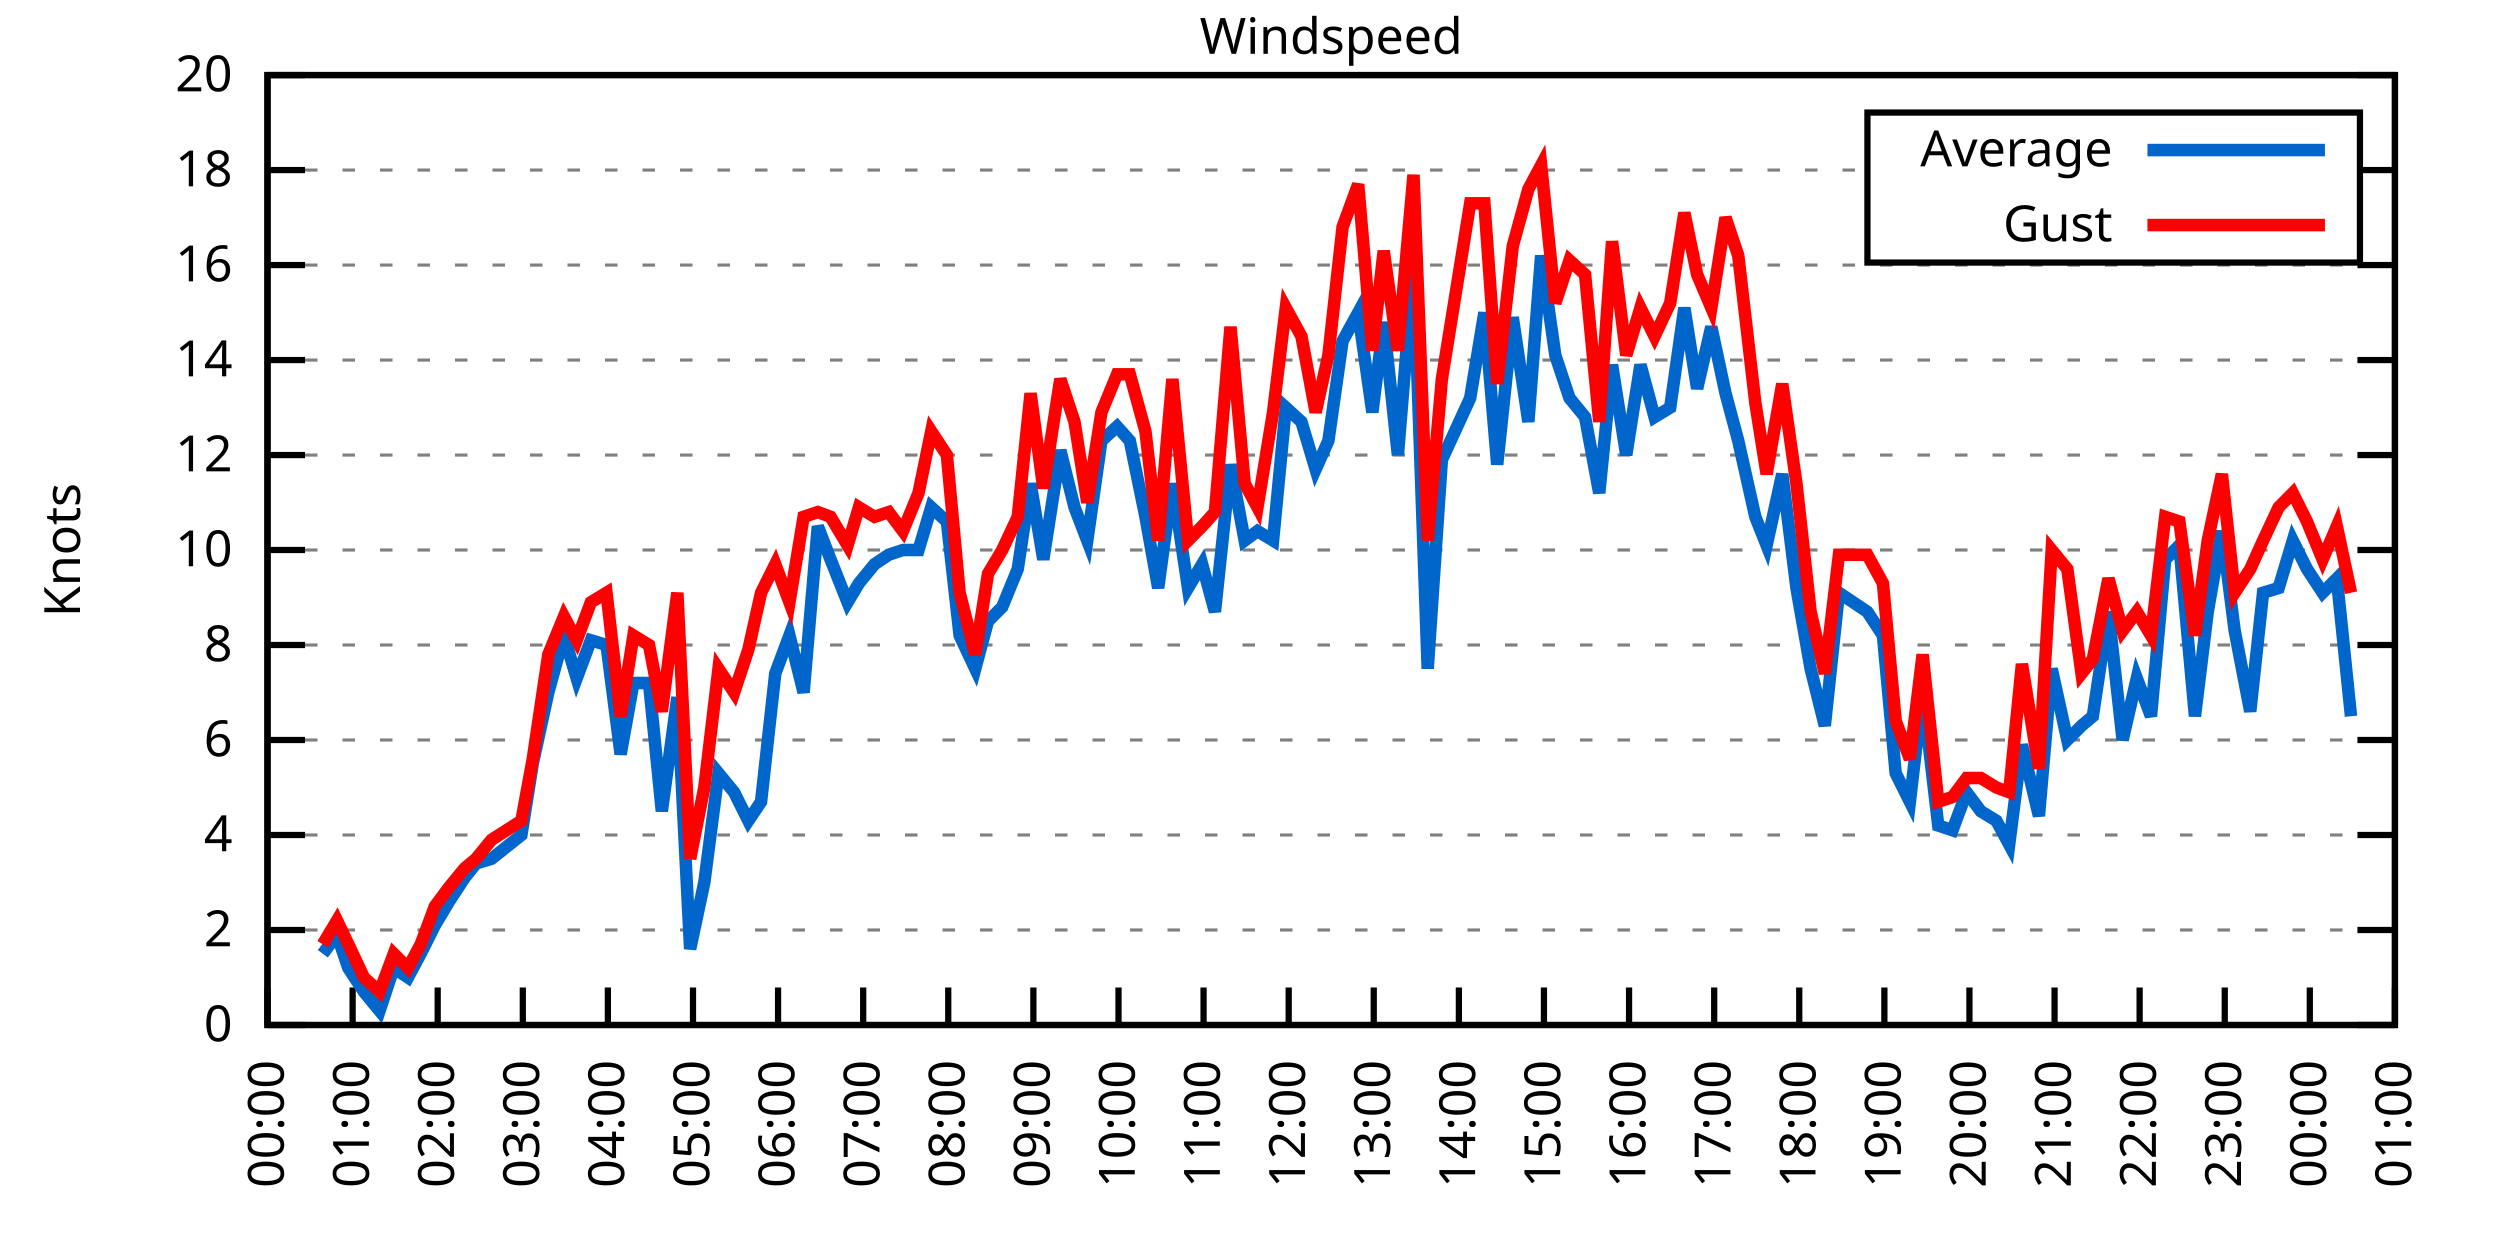
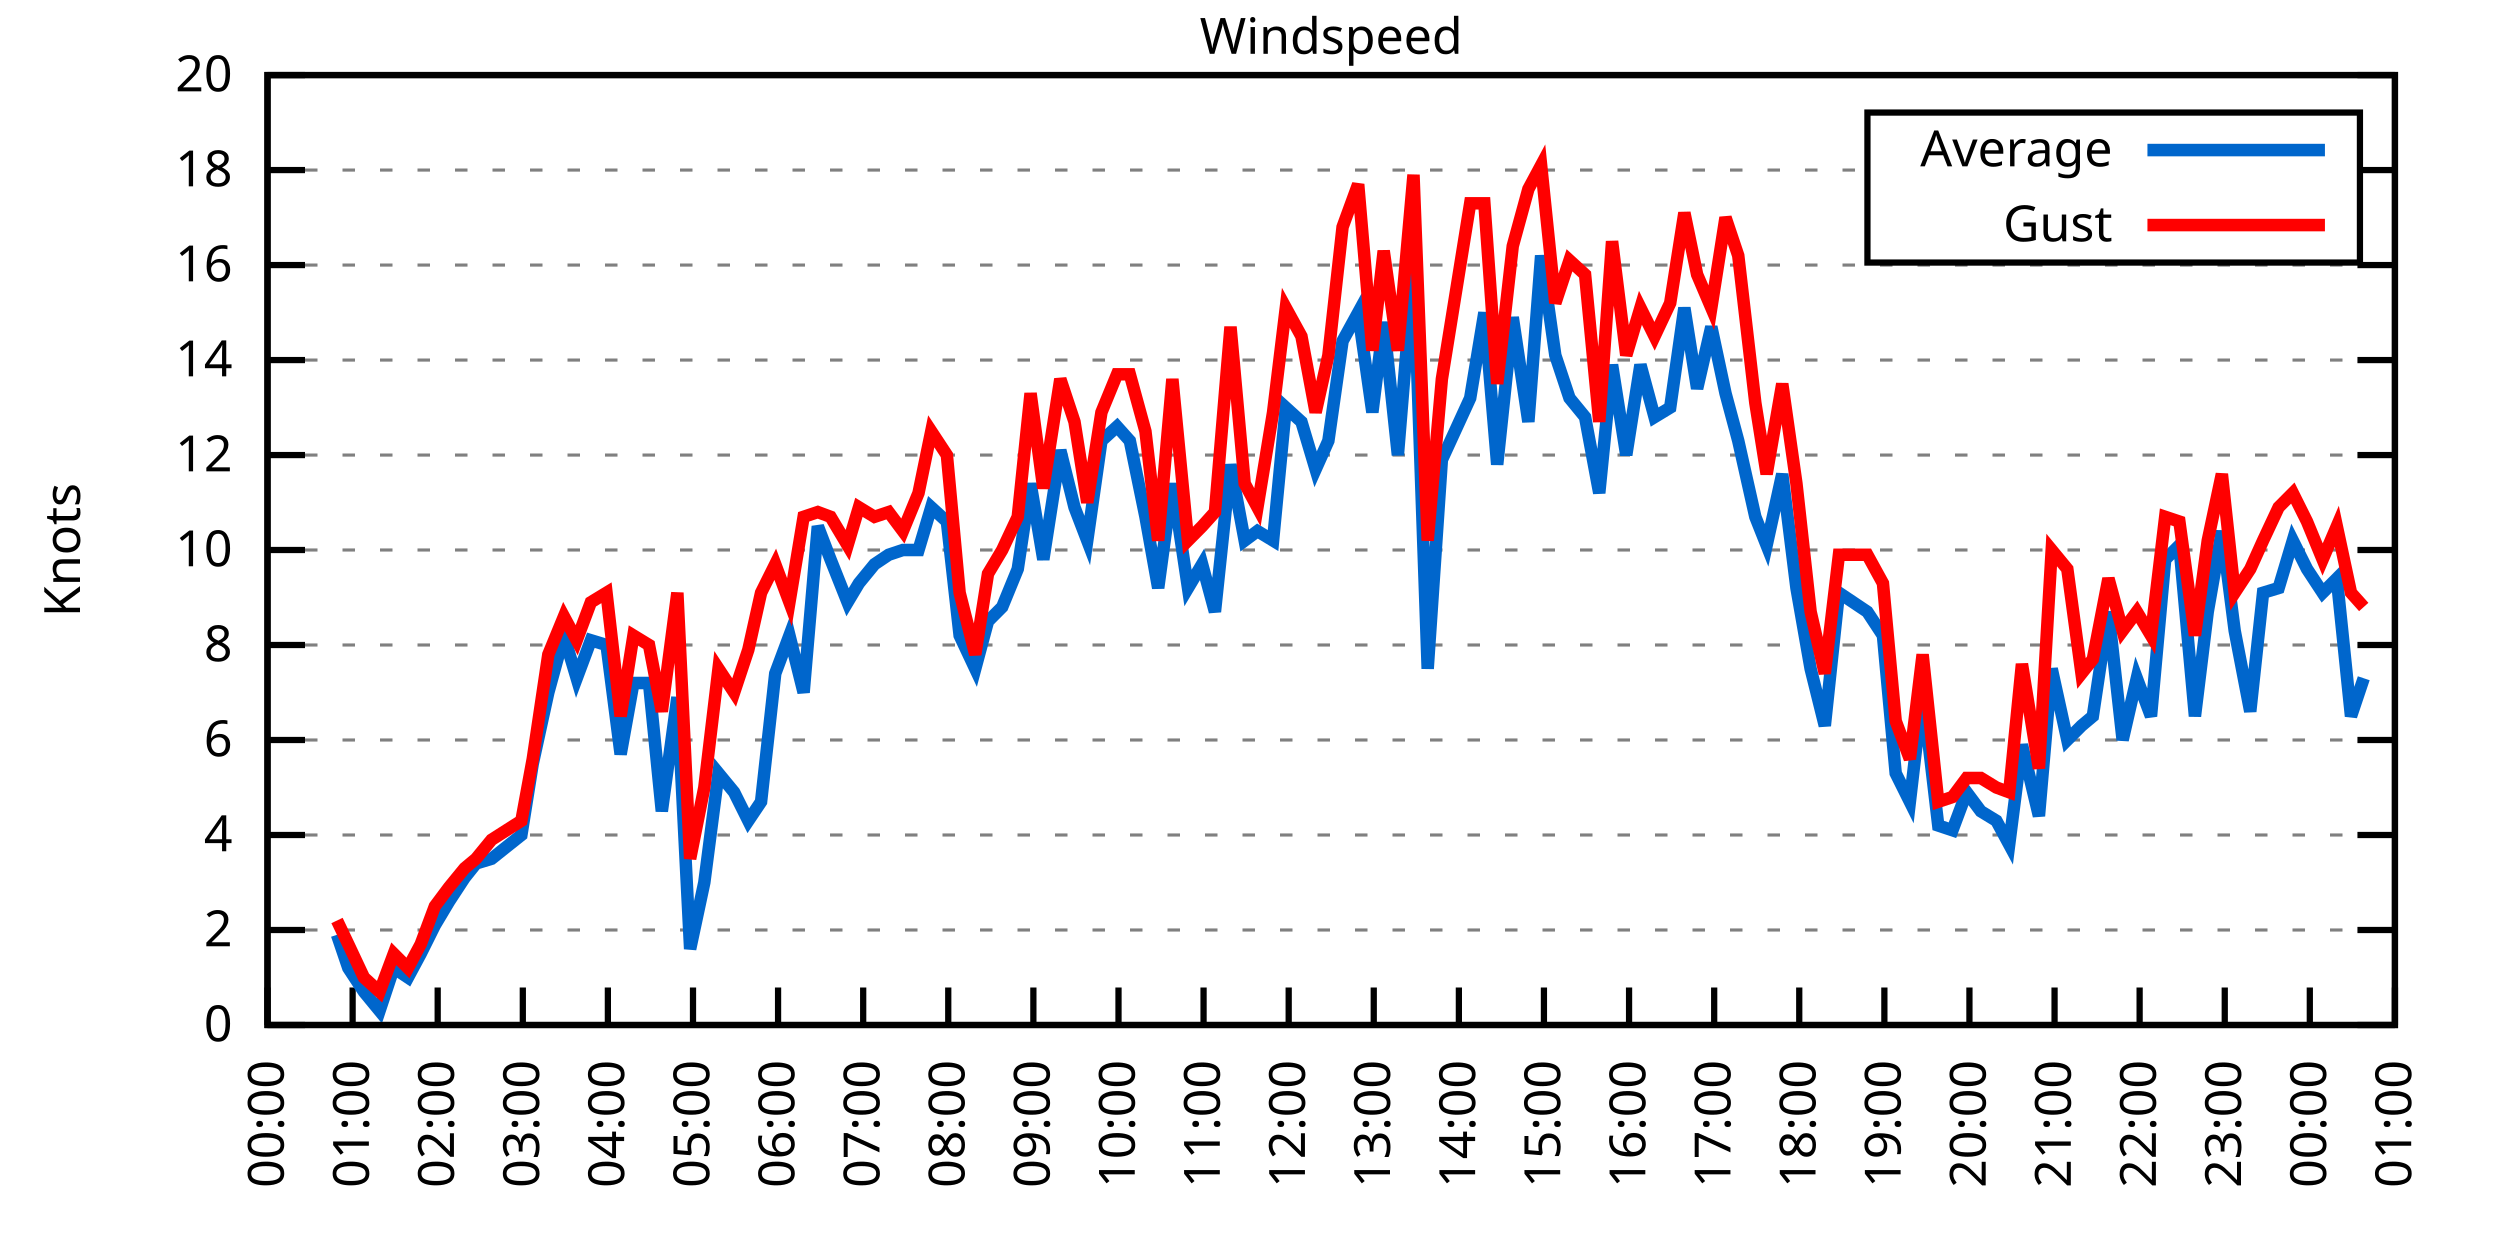
<svg xmlns="http://www.w3.org/2000/svg" xmlns:xlink="http://www.w3.org/1999/xlink" width="400" height="200" viewBox="0 0 400 200">
  <g id="gnuplot_canvas">
    <rect x="0" y="0" width="400" height="200" fill="none" />
    <defs>
      <circle id="gpDot" r="0.5" stroke-width="0.5" stroke="currentColor" />
      <path id="gpPt0" stroke-width="0.333" stroke="currentColor" d="M-1,0 h2 M0,-1 v2" />
      <path id="gpPt1" stroke-width="0.333" stroke="currentColor" d="M-1,-1 L1,1 M1,-1 L-1,1" />
      <path id="gpPt2" stroke-width="0.333" stroke="currentColor" d="M-1,0 L1,0 M0,-1 L0,1 M-1,-1 L1,1 M-1,1 L1,-1" />
      <rect id="gpPt3" stroke-width="0.333" stroke="currentColor" x="-1" y="-1" width="2" height="2" />
      <rect id="gpPt4" stroke-width="0.333" stroke="currentColor" fill="currentColor" x="-1" y="-1" width="2" height="2" />
      <circle id="gpPt5" stroke-width="0.333" stroke="currentColor" cx="0" cy="0" r="1" />
      <use xlink:href="#gpPt5" id="gpPt6" fill="currentColor" stroke="none" />
      <path id="gpPt7" stroke-width="0.333" stroke="currentColor" d="M0,-1.33 L-1.33,0.67 L1.33,0.67 z" />
      <use xlink:href="#gpPt7" id="gpPt8" fill="currentColor" stroke="none" />
      <use xlink:href="#gpPt7" id="gpPt9" stroke="currentColor" transform="rotate(180)" />
      <use xlink:href="#gpPt9" id="gpPt10" fill="currentColor" stroke="none" />
      <use xlink:href="#gpPt3" id="gpPt11" stroke="currentColor" transform="rotate(45)" />
      <use xlink:href="#gpPt11" id="gpPt12" fill="currentColor" stroke="none" />
      <path id="gpPt13" stroke-width="0.333" stroke="currentColor" d="M0,1.330 L1.265,0.411 L0.782,-1.067 L-0.782,-1.076 L-1.265,0.411 z" />
      <use xlink:href="#gpPt13" id="gpPt14" fill="currentColor" stroke="none" />
      <filter id="textbox" filterUnits="objectBoundingBox" x="0" y="0" height="1" width="1">
        <feFlood flood-color="white" flood-opacity="1" result="bgnd" />
        <feComposite in="SourceGraphic" in2="bgnd" operator="atop" />
      </filter>
      <filter id="greybox" filterUnits="objectBoundingBox" x="0" y="0" height="1" width="1">
        <feFlood flood-color="lightgrey" flood-opacity="1" result="grey" />
        <feComposite in="SourceGraphic" in2="grey" operator="atop" />
      </filter>
    </defs>
    <g fill="none" color="white" stroke="currentColor" stroke-width="1.00" stroke-linecap="butt" stroke-linejoin="miter">
</g>
    <g fill="none" color="black" stroke="currentColor" stroke-width="1.00" stroke-linecap="butt" stroke-linejoin="miter">
      <g stroke="none" shape-rendering="crispEdges">
        <polygon fill="rgb(255, 255, 255)" points="42.80,164.00 383.18,164.00 383.18,12.02 42.80,12.02 " />
      </g>
    </g>
    <g fill="none" color="black" stroke="currentColor" stroke-width="1.00" stroke-linecap="butt" stroke-linejoin="miter">
</g>
    <g fill="none" color="black" stroke="black" stroke-width="0.50" stroke-linecap="butt" stroke-linejoin="miter">
</g>
    <g fill="none" color="gray" stroke="currentColor" stroke-width="0.50" stroke-linecap="butt" stroke-linejoin="miter">
      <path stroke="gray" stroke-dasharray="2,4" class="gridline" d="M42.80,164.00 L383.19,164.00  " />
    </g>
    <g fill="none" color="gray" stroke="gray" stroke-width="1.00" stroke-linecap="butt" stroke-linejoin="miter">
</g>
    <g fill="none" color="black" stroke="currentColor" stroke-width="1.00" stroke-linecap="butt" stroke-linejoin="miter">
      <path stroke="black" d="M42.80,164.00 L48.80,164.00 M383.19,164.00 L377.19,164.00  " />
      <g transform="translate(37.20,166.60)" stroke="none" fill="black" font-family="Sans" font-size="8.00" text-anchor="end">
        <text>
          <tspan font-family="Sans"> 0</tspan>
        </text>
      </g>
    </g>
    <g fill="none" color="black" stroke="currentColor" stroke-width="1.00" stroke-linecap="butt" stroke-linejoin="miter">
</g>
    <g fill="none" color="black" stroke="black" stroke-width="0.50" stroke-linecap="butt" stroke-linejoin="miter">
</g>
    <g fill="none" color="gray" stroke="currentColor" stroke-width="0.50" stroke-linecap="butt" stroke-linejoin="miter">
      <path stroke="gray" stroke-dasharray="2,4" class="gridline" d="M42.80,148.80 L383.19,148.80  " />
    </g>
    <g fill="none" color="gray" stroke="gray" stroke-width="1.00" stroke-linecap="butt" stroke-linejoin="miter">
</g>
    <g fill="none" color="black" stroke="currentColor" stroke-width="1.00" stroke-linecap="butt" stroke-linejoin="miter">
      <path stroke="black" d="M42.80,148.80 L48.80,148.80 M383.19,148.80 L377.19,148.80  " />
      <g transform="translate(37.20,151.40)" stroke="none" fill="black" font-family="Sans" font-size="8.00" text-anchor="end">
        <text>
          <tspan font-family="Sans"> 2</tspan>
        </text>
      </g>
    </g>
    <g fill="none" color="black" stroke="currentColor" stroke-width="1.00" stroke-linecap="butt" stroke-linejoin="miter">
</g>
    <g fill="none" color="black" stroke="black" stroke-width="0.50" stroke-linecap="butt" stroke-linejoin="miter">
</g>
    <g fill="none" color="gray" stroke="currentColor" stroke-width="0.50" stroke-linecap="butt" stroke-linejoin="miter">
      <path stroke="gray" stroke-dasharray="2,4" class="gridline" d="M42.80,133.60 L383.19,133.60  " />
    </g>
    <g fill="none" color="gray" stroke="gray" stroke-width="1.00" stroke-linecap="butt" stroke-linejoin="miter">
</g>
    <g fill="none" color="black" stroke="currentColor" stroke-width="1.00" stroke-linecap="butt" stroke-linejoin="miter">
      <path stroke="black" d="M42.80,133.60 L48.80,133.60 M383.19,133.60 L377.19,133.60  " />
      <g transform="translate(37.20,136.20)" stroke="none" fill="black" font-family="Sans" font-size="8.00" text-anchor="end">
        <text>
          <tspan font-family="Sans"> 4</tspan>
        </text>
      </g>
    </g>
    <g fill="none" color="black" stroke="currentColor" stroke-width="1.00" stroke-linecap="butt" stroke-linejoin="miter">
</g>
    <g fill="none" color="black" stroke="black" stroke-width="0.50" stroke-linecap="butt" stroke-linejoin="miter">
</g>
    <g fill="none" color="gray" stroke="currentColor" stroke-width="0.50" stroke-linecap="butt" stroke-linejoin="miter">
      <path stroke="gray" stroke-dasharray="2,4" class="gridline" d="M42.80,118.40 L383.19,118.40  " />
    </g>
    <g fill="none" color="gray" stroke="gray" stroke-width="1.00" stroke-linecap="butt" stroke-linejoin="miter">
</g>
    <g fill="none" color="black" stroke="currentColor" stroke-width="1.00" stroke-linecap="butt" stroke-linejoin="miter">
      <path stroke="black" d="M42.80,118.40 L48.80,118.40 M383.19,118.40 L377.19,118.40  " />
      <g transform="translate(37.20,121.00)" stroke="none" fill="black" font-family="Sans" font-size="8.00" text-anchor="end">
        <text>
          <tspan font-family="Sans"> 6</tspan>
        </text>
      </g>
    </g>
    <g fill="none" color="black" stroke="currentColor" stroke-width="1.00" stroke-linecap="butt" stroke-linejoin="miter">
</g>
    <g fill="none" color="black" stroke="black" stroke-width="0.50" stroke-linecap="butt" stroke-linejoin="miter">
</g>
    <g fill="none" color="gray" stroke="currentColor" stroke-width="0.50" stroke-linecap="butt" stroke-linejoin="miter">
      <path stroke="gray" stroke-dasharray="2,4" class="gridline" d="M42.80,103.20 L383.19,103.20  " />
    </g>
    <g fill="none" color="gray" stroke="gray" stroke-width="1.00" stroke-linecap="butt" stroke-linejoin="miter">
</g>
    <g fill="none" color="black" stroke="currentColor" stroke-width="1.00" stroke-linecap="butt" stroke-linejoin="miter">
      <path stroke="black" d="M42.80,103.20 L48.80,103.20 M383.19,103.20 L377.19,103.20  " />
      <g transform="translate(37.20,105.80)" stroke="none" fill="black" font-family="Sans" font-size="8.00" text-anchor="end">
        <text>
          <tspan font-family="Sans"> 8</tspan>
        </text>
      </g>
    </g>
    <g fill="none" color="black" stroke="currentColor" stroke-width="1.00" stroke-linecap="butt" stroke-linejoin="miter">
</g>
    <g fill="none" color="black" stroke="black" stroke-width="0.50" stroke-linecap="butt" stroke-linejoin="miter">
</g>
    <g fill="none" color="gray" stroke="currentColor" stroke-width="0.50" stroke-linecap="butt" stroke-linejoin="miter">
      <path stroke="gray" stroke-dasharray="2,4" class="gridline" d="M42.80,88.00 L383.19,88.00  " />
    </g>
    <g fill="none" color="gray" stroke="gray" stroke-width="1.00" stroke-linecap="butt" stroke-linejoin="miter">
</g>
    <g fill="none" color="black" stroke="currentColor" stroke-width="1.00" stroke-linecap="butt" stroke-linejoin="miter">
      <path stroke="black" d="M42.80,88.00 L48.80,88.00 M383.19,88.00 L377.19,88.00  " />
      <g transform="translate(37.20,90.60)" stroke="none" fill="black" font-family="Sans" font-size="8.00" text-anchor="end">
        <text>
          <tspan font-family="Sans"> 10</tspan>
        </text>
      </g>
    </g>
    <g fill="none" color="black" stroke="currentColor" stroke-width="1.00" stroke-linecap="butt" stroke-linejoin="miter">
</g>
    <g fill="none" color="black" stroke="black" stroke-width="0.50" stroke-linecap="butt" stroke-linejoin="miter">
</g>
    <g fill="none" color="gray" stroke="currentColor" stroke-width="0.50" stroke-linecap="butt" stroke-linejoin="miter">
      <path stroke="gray" stroke-dasharray="2,4" class="gridline" d="M42.80,72.81 L383.19,72.81  " />
    </g>
    <g fill="none" color="gray" stroke="gray" stroke-width="1.00" stroke-linecap="butt" stroke-linejoin="miter">
</g>
    <g fill="none" color="black" stroke="currentColor" stroke-width="1.00" stroke-linecap="butt" stroke-linejoin="miter">
      <path stroke="black" d="M42.80,72.81 L48.80,72.81 M383.19,72.81 L377.19,72.81  " />
      <g transform="translate(37.20,75.41)" stroke="none" fill="black" font-family="Sans" font-size="8.00" text-anchor="end">
        <text>
          <tspan font-family="Sans"> 12</tspan>
        </text>
      </g>
    </g>
    <g fill="none" color="black" stroke="currentColor" stroke-width="1.00" stroke-linecap="butt" stroke-linejoin="miter">
</g>
    <g fill="none" color="black" stroke="black" stroke-width="0.50" stroke-linecap="butt" stroke-linejoin="miter">
</g>
    <g fill="none" color="gray" stroke="currentColor" stroke-width="0.50" stroke-linecap="butt" stroke-linejoin="miter">
      <path stroke="gray" stroke-dasharray="2,4" class="gridline" d="M42.80,57.61 L383.19,57.61  " />
    </g>
    <g fill="none" color="gray" stroke="gray" stroke-width="1.00" stroke-linecap="butt" stroke-linejoin="miter">
</g>
    <g fill="none" color="black" stroke="currentColor" stroke-width="1.00" stroke-linecap="butt" stroke-linejoin="miter">
      <path stroke="black" d="M42.80,57.61 L48.80,57.61 M383.19,57.61 L377.19,57.61  " />
      <g transform="translate(37.20,60.21)" stroke="none" fill="black" font-family="Sans" font-size="8.00" text-anchor="end">
        <text>
          <tspan font-family="Sans"> 14</tspan>
        </text>
      </g>
    </g>
    <g fill="none" color="black" stroke="currentColor" stroke-width="1.00" stroke-linecap="butt" stroke-linejoin="miter">
</g>
    <g fill="none" color="black" stroke="black" stroke-width="0.50" stroke-linecap="butt" stroke-linejoin="miter">
</g>
    <g fill="none" color="gray" stroke="currentColor" stroke-width="0.50" stroke-linecap="butt" stroke-linejoin="miter">
      <path stroke="gray" stroke-dasharray="2,4" class="gridline" d="M42.80,42.41 L383.19,42.41  " />
    </g>
    <g fill="none" color="gray" stroke="gray" stroke-width="1.00" stroke-linecap="butt" stroke-linejoin="miter">
</g>
    <g fill="none" color="black" stroke="currentColor" stroke-width="1.00" stroke-linecap="butt" stroke-linejoin="miter">
      <path stroke="black" d="M42.80,42.41 L48.80,42.41 M383.19,42.41 L377.19,42.41  " />
      <g transform="translate(37.20,45.01)" stroke="none" fill="black" font-family="Sans" font-size="8.00" text-anchor="end">
        <text>
          <tspan font-family="Sans"> 16</tspan>
        </text>
      </g>
    </g>
    <g fill="none" color="black" stroke="currentColor" stroke-width="1.00" stroke-linecap="butt" stroke-linejoin="miter">
</g>
    <g fill="none" color="black" stroke="black" stroke-width="0.50" stroke-linecap="butt" stroke-linejoin="miter">
</g>
    <g fill="none" color="gray" stroke="currentColor" stroke-width="0.50" stroke-linecap="butt" stroke-linejoin="miter">
      <path stroke="gray" stroke-dasharray="2,4" class="gridline" d="M42.80,27.21 L298.79,27.21 M377.59,27.21 L383.19,27.21  " />
    </g>
    <g fill="none" color="gray" stroke="gray" stroke-width="1.00" stroke-linecap="butt" stroke-linejoin="miter">
</g>
    <g fill="none" color="black" stroke="currentColor" stroke-width="1.00" stroke-linecap="butt" stroke-linejoin="miter">
      <path stroke="black" d="M42.80,27.21 L48.80,27.21 M383.19,27.21 L377.19,27.21  " />
      <g transform="translate(37.20,29.81)" stroke="none" fill="black" font-family="Sans" font-size="8.00" text-anchor="end">
        <text>
          <tspan font-family="Sans"> 18</tspan>
        </text>
      </g>
    </g>
    <g fill="none" color="black" stroke="currentColor" stroke-width="1.00" stroke-linecap="butt" stroke-linejoin="miter">
</g>
    <g fill="none" color="black" stroke="black" stroke-width="0.50" stroke-linecap="butt" stroke-linejoin="miter">
</g>
    <g fill="none" color="gray" stroke="currentColor" stroke-width="0.50" stroke-linecap="butt" stroke-linejoin="miter">
      <path stroke="gray" stroke-dasharray="2,4" class="gridline" d="M42.80,12.01 L383.19,12.01  " />
    </g>
    <g fill="none" color="gray" stroke="gray" stroke-width="1.00" stroke-linecap="butt" stroke-linejoin="miter">
</g>
    <g fill="none" color="black" stroke="currentColor" stroke-width="1.00" stroke-linecap="butt" stroke-linejoin="miter">
      <path stroke="black" d="M42.80,12.01 L48.80,12.01 M383.19,12.01 L377.19,12.01  " />
      <g transform="translate(37.20,14.61)" stroke="none" fill="black" font-family="Sans" font-size="8.00" text-anchor="end">
        <text>
          <tspan font-family="Sans"> 20</tspan>
        </text>
      </g>
    </g>
    <g fill="none" color="black" stroke="currentColor" stroke-width="1.00" stroke-linecap="butt" stroke-linejoin="miter">
      <path stroke="black" d="M42.80,164.00 L42.80,158.00  " />
      <g transform="translate(45.40,169.60) rotate(270.00)" stroke="none" fill="black" font-family="Sans" font-size="8.00" text-anchor="end">
        <text>
          <tspan font-family="Sans">00:00</tspan>
        </text>
      </g>
    </g>
    <g fill="none" color="black" stroke="currentColor" stroke-width="1.00" stroke-linecap="butt" stroke-linejoin="miter">
      <path stroke="black" d="M56.42,164.00 L56.42,158.00  " />
      <g transform="translate(59.02,169.60) rotate(270.00)" stroke="none" fill="black" font-family="Sans" font-size="8.00" text-anchor="end">
        <text>
          <tspan font-family="Sans">01:00</tspan>
        </text>
      </g>
    </g>
    <g fill="none" color="black" stroke="currentColor" stroke-width="1.00" stroke-linecap="butt" stroke-linejoin="miter">
      <path stroke="black" d="M70.03,164.00 L70.03,158.00  " />
      <g transform="translate(72.63,169.60) rotate(270.00)" stroke="none" fill="black" font-family="Sans" font-size="8.00" text-anchor="end">
        <text>
          <tspan font-family="Sans">02:00</tspan>
        </text>
      </g>
    </g>
    <g fill="none" color="black" stroke="currentColor" stroke-width="1.00" stroke-linecap="butt" stroke-linejoin="miter">
      <path stroke="black" d="M83.65,164.00 L83.65,158.00  " />
      <g transform="translate(86.25,169.60) rotate(270.00)" stroke="none" fill="black" font-family="Sans" font-size="8.00" text-anchor="end">
        <text>
          <tspan font-family="Sans">03:00</tspan>
        </text>
      </g>
    </g>
    <g fill="none" color="black" stroke="currentColor" stroke-width="1.00" stroke-linecap="butt" stroke-linejoin="miter">
      <path stroke="black" d="M97.26,164.00 L97.26,158.00  " />
      <g transform="translate(99.86,169.60) rotate(270.00)" stroke="none" fill="black" font-family="Sans" font-size="8.00" text-anchor="end">
        <text>
          <tspan font-family="Sans">04:00</tspan>
        </text>
      </g>
    </g>
    <g fill="none" color="black" stroke="currentColor" stroke-width="1.00" stroke-linecap="butt" stroke-linejoin="miter">
      <path stroke="black" d="M110.88,164.00 L110.88,158.00  " />
      <g transform="translate(113.48,169.60) rotate(270.00)" stroke="none" fill="black" font-family="Sans" font-size="8.00" text-anchor="end">
        <text>
          <tspan font-family="Sans">05:00</tspan>
        </text>
      </g>
    </g>
    <g fill="none" color="black" stroke="currentColor" stroke-width="1.00" stroke-linecap="butt" stroke-linejoin="miter">
      <path stroke="black" d="M124.49,164.00 L124.49,158.00  " />
      <g transform="translate(127.09,169.60) rotate(270.00)" stroke="none" fill="black" font-family="Sans" font-size="8.00" text-anchor="end">
        <text>
          <tspan font-family="Sans">06:00</tspan>
        </text>
      </g>
    </g>
    <g fill="none" color="black" stroke="currentColor" stroke-width="1.00" stroke-linecap="butt" stroke-linejoin="miter">
      <path stroke="black" d="M138.11,164.00 L138.11,158.00  " />
      <g transform="translate(140.71,169.60) rotate(270.00)" stroke="none" fill="black" font-family="Sans" font-size="8.00" text-anchor="end">
        <text>
          <tspan font-family="Sans">07:00</tspan>
        </text>
      </g>
    </g>
    <g fill="none" color="black" stroke="currentColor" stroke-width="1.00" stroke-linecap="butt" stroke-linejoin="miter">
      <path stroke="black" d="M151.72,164.00 L151.72,158.00  " />
      <g transform="translate(154.32,169.60) rotate(270.00)" stroke="none" fill="black" font-family="Sans" font-size="8.00" text-anchor="end">
        <text>
          <tspan font-family="Sans">08:00</tspan>
        </text>
      </g>
    </g>
    <g fill="none" color="black" stroke="currentColor" stroke-width="1.00" stroke-linecap="butt" stroke-linejoin="miter">
      <path stroke="black" d="M165.34,164.00 L165.34,158.00  " />
      <g transform="translate(167.94,169.60) rotate(270.00)" stroke="none" fill="black" font-family="Sans" font-size="8.00" text-anchor="end">
        <text>
          <tspan font-family="Sans">09:00</tspan>
        </text>
      </g>
    </g>
    <g fill="none" color="black" stroke="currentColor" stroke-width="1.00" stroke-linecap="butt" stroke-linejoin="miter">
      <path stroke="black" d="M178.96,164.00 L178.96,158.00  " />
      <g transform="translate(181.56,169.60) rotate(270.00)" stroke="none" fill="black" font-family="Sans" font-size="8.00" text-anchor="end">
        <text>
          <tspan font-family="Sans">10:00</tspan>
        </text>
      </g>
    </g>
    <g fill="none" color="black" stroke="currentColor" stroke-width="1.00" stroke-linecap="butt" stroke-linejoin="miter">
      <path stroke="black" d="M192.57,164.00 L192.57,158.00  " />
      <g transform="translate(195.17,169.60) rotate(270.00)" stroke="none" fill="black" font-family="Sans" font-size="8.00" text-anchor="end">
        <text>
          <tspan font-family="Sans">11:00</tspan>
        </text>
      </g>
    </g>
    <g fill="none" color="black" stroke="currentColor" stroke-width="1.00" stroke-linecap="butt" stroke-linejoin="miter">
      <path stroke="black" d="M206.19,164.00 L206.19,158.00  " />
      <g transform="translate(208.79,169.60) rotate(270.00)" stroke="none" fill="black" font-family="Sans" font-size="8.00" text-anchor="end">
        <text>
          <tspan font-family="Sans">12:00</tspan>
        </text>
      </g>
    </g>
    <g fill="none" color="black" stroke="currentColor" stroke-width="1.00" stroke-linecap="butt" stroke-linejoin="miter">
      <path stroke="black" d="M219.80,164.00 L219.80,158.00  " />
      <g transform="translate(222.40,169.60) rotate(270.00)" stroke="none" fill="black" font-family="Sans" font-size="8.00" text-anchor="end">
        <text>
          <tspan font-family="Sans">13:00</tspan>
        </text>
      </g>
    </g>
    <g fill="none" color="black" stroke="currentColor" stroke-width="1.00" stroke-linecap="butt" stroke-linejoin="miter">
      <path stroke="black" d="M233.42,164.00 L233.42,158.00  " />
      <g transform="translate(236.02,169.60) rotate(270.00)" stroke="none" fill="black" font-family="Sans" font-size="8.00" text-anchor="end">
        <text>
          <tspan font-family="Sans">14:00</tspan>
        </text>
      </g>
    </g>
    <g fill="none" color="black" stroke="currentColor" stroke-width="1.00" stroke-linecap="butt" stroke-linejoin="miter">
      <path stroke="black" d="M247.03,164.00 L247.03,158.00  " />
      <g transform="translate(249.63,169.60) rotate(270.00)" stroke="none" fill="black" font-family="Sans" font-size="8.00" text-anchor="end">
        <text>
          <tspan font-family="Sans">15:00</tspan>
        </text>
      </g>
    </g>
    <g fill="none" color="black" stroke="currentColor" stroke-width="1.00" stroke-linecap="butt" stroke-linejoin="miter">
      <path stroke="black" d="M260.65,164.00 L260.65,158.00  " />
      <g transform="translate(263.25,169.60) rotate(270.00)" stroke="none" fill="black" font-family="Sans" font-size="8.00" text-anchor="end">
        <text>
          <tspan font-family="Sans">16:00</tspan>
        </text>
      </g>
    </g>
    <g fill="none" color="black" stroke="currentColor" stroke-width="1.00" stroke-linecap="butt" stroke-linejoin="miter">
      <path stroke="black" d="M274.27,164.00 L274.27,158.00  " />
      <g transform="translate(276.87,169.60) rotate(270.00)" stroke="none" fill="black" font-family="Sans" font-size="8.00" text-anchor="end">
        <text>
          <tspan font-family="Sans">17:00</tspan>
        </text>
      </g>
    </g>
    <g fill="none" color="black" stroke="currentColor" stroke-width="1.00" stroke-linecap="butt" stroke-linejoin="miter">
      <path stroke="black" d="M287.88,164.00 L287.88,158.00  " />
      <g transform="translate(290.48,169.60) rotate(270.00)" stroke="none" fill="black" font-family="Sans" font-size="8.00" text-anchor="end">
        <text>
          <tspan font-family="Sans">18:00</tspan>
        </text>
      </g>
    </g>
    <g fill="none" color="black" stroke="currentColor" stroke-width="1.00" stroke-linecap="butt" stroke-linejoin="miter">
      <path stroke="black" d="M301.50,164.00 L301.50,158.00  " />
      <g transform="translate(304.10,169.60) rotate(270.00)" stroke="none" fill="black" font-family="Sans" font-size="8.00" text-anchor="end">
        <text>
          <tspan font-family="Sans">19:00</tspan>
        </text>
      </g>
    </g>
    <g fill="none" color="black" stroke="currentColor" stroke-width="1.00" stroke-linecap="butt" stroke-linejoin="miter">
      <path stroke="black" d="M315.11,164.00 L315.11,158.00  " />
      <g transform="translate(317.71,169.60) rotate(270.00)" stroke="none" fill="black" font-family="Sans" font-size="8.00" text-anchor="end">
        <text>
          <tspan font-family="Sans">20:00</tspan>
        </text>
      </g>
    </g>
    <g fill="none" color="black" stroke="currentColor" stroke-width="1.00" stroke-linecap="butt" stroke-linejoin="miter">
      <path stroke="black" d="M328.73,164.00 L328.73,158.00  " />
      <g transform="translate(331.33,169.60) rotate(270.00)" stroke="none" fill="black" font-family="Sans" font-size="8.00" text-anchor="end">
        <text>
          <tspan font-family="Sans">21:00</tspan>
        </text>
      </g>
    </g>
    <g fill="none" color="black" stroke="currentColor" stroke-width="1.00" stroke-linecap="butt" stroke-linejoin="miter">
      <path stroke="black" d="M342.34,164.00 L342.34,158.00  " />
      <g transform="translate(344.94,169.60) rotate(270.00)" stroke="none" fill="black" font-family="Sans" font-size="8.00" text-anchor="end">
        <text>
          <tspan font-family="Sans">22:00</tspan>
        </text>
      </g>
    </g>
    <g fill="none" color="black" stroke="currentColor" stroke-width="1.00" stroke-linecap="butt" stroke-linejoin="miter">
      <path stroke="black" d="M355.96,164.00 L355.96,158.00  " />
      <g transform="translate(358.56,169.60) rotate(270.00)" stroke="none" fill="black" font-family="Sans" font-size="8.00" text-anchor="end">
        <text>
          <tspan font-family="Sans">23:00</tspan>
        </text>
      </g>
    </g>
    <g fill="none" color="black" stroke="currentColor" stroke-width="1.00" stroke-linecap="butt" stroke-linejoin="miter">
      <path stroke="black" d="M369.57,164.00 L369.57,158.00  " />
      <g transform="translate(372.17,169.60) rotate(270.00)" stroke="none" fill="black" font-family="Sans" font-size="8.00" text-anchor="end">
        <text>
          <tspan font-family="Sans">00:00</tspan>
        </text>
      </g>
    </g>
    <g fill="none" color="black" stroke="currentColor" stroke-width="1.00" stroke-linecap="butt" stroke-linejoin="miter">
      <path stroke="black" d="M383.19,164.00 L383.19,158.00  " />
      <g transform="translate(385.79,169.60) rotate(270.00)" stroke="none" fill="black" font-family="Sans" font-size="8.00" text-anchor="end">
        <text>
          <tspan font-family="Sans">01:00</tspan>
        </text>
      </g>
    </g>
    <g fill="none" color="black" stroke="currentColor" stroke-width="1.00" stroke-linecap="butt" stroke-linejoin="miter">
</g>
    <g fill="none" color="black" stroke="currentColor" stroke-width="1.00" stroke-linecap="butt" stroke-linejoin="miter">
      <path stroke="black" d="M42.80,12.01 L42.80,164.00 L383.19,164.00 L383.19,12.01 L42.80,12.01 Z  " />
    </g>
    <g fill="none" color="black" stroke="currentColor" stroke-width="1.00" stroke-linecap="butt" stroke-linejoin="miter">
</g>
    <g fill="none" color="black" stroke="currentColor" stroke-width="1.00" stroke-linecap="butt" stroke-linejoin="miter">
      <path stroke="black" d="M298.79,42.01 L298.79,18.01 L377.59,18.01 L377.59,42.01 L298.79,42.01 Z  " />
    </g>
    <g id="Windspeed_plot_1">
      <g fill="none" color="white" stroke="black" stroke-width="2.00" stroke-linecap="butt" stroke-linejoin="miter">
</g>
      <g fill="none" color="black" stroke="currentColor" stroke-width="2.00" stroke-linecap="butt" stroke-linejoin="miter">
        <g transform="translate(337.99,26.61)" stroke="none" fill="black" font-family="Sans" font-size="8.00" text-anchor="end">
          <text>
            <tspan font-family="Sans">Average</tspan>
          </text>
        </g>
      </g>
      <g fill="none" color="black" stroke="currentColor" stroke-width="2.00" stroke-linecap="butt" stroke-linejoin="miter">
-         <path stroke="rgb(  0, 102, 204)" d="M343.59,24.01 L371.99,24.01 M51.65,152.60 L53.92,149.56 L55.73,154.88 L58.23,158.68 L60.73,161.72 L63.00,154.88   L65.27,156.40 L67.31,152.60 L69.58,148.04 L71.85,144.24 L74.34,140.44 L76.16,138.16 L78.65,137.40 L83.42,133.60   L85.24,122.20 L87.73,110.80 L90.23,101.68 L92.27,108.52 L94.54,102.44 L97.04,103.20 L99.30,120.68 L101.35,109.28   L103.84,109.28 L105.89,129.80 L108.38,111.56 L110.42,151.84 L112.69,141.20 L114.96,123.72 L117.46,126.76 L119.73,131.32   L121.77,128.28 L124.04,107.76 L126.31,101.68 L128.58,110.80 L130.85,84.21 L132.89,89.52 L135.61,96.36 L137.43,93.32   L139.92,90.28 L142.19,88.76 L144.46,88.00 L146.96,88.00 L149.00,81.17 L151.50,83.45 L153.54,101.68 L156.04,107.00   L158.08,99.40 L160.35,97.12 L162.84,91.04 L164.89,77.37 L166.93,89.52 L169.65,72.05 L171.92,81.17 L173.96,86.49   L176.23,70.53 L178.73,68.25 L180.77,70.53 L183.27,82.69 L185.31,94.08 L187.58,77.37 L190.08,94.08 L192.34,90.28   L194.39,97.88 L196.88,74.33 L199.15,86.49 L201.19,84.97 L203.69,86.49 L205.73,65.21 L208.23,67.49 L210.50,75.09   L212.54,70.53 L214.81,54.57 L217.31,50.01 L219.58,65.97 L221.39,51.53 L223.66,72.81 L226.16,42.41 L228.43,107.00   L230.70,73.57 L235.23,63.69 L237.50,50.01 L239.55,74.33 L242.04,50.77 L244.54,67.49 L246.58,40.89 L248.85,56.85   L251.12,63.69 L253.61,66.73 L255.88,78.89 L257.93,58.37 L260.20,72.81 L262.47,58.37 L264.73,66.73 L267.23,65.21   L269.50,49.25 L271.54,62.17 L273.81,52.29 L276.08,62.93 L278.12,70.53 L280.85,82.69 L282.66,87.25 L285.16,75.85   L287.43,94.08 L289.70,107.00 L291.97,116.12 L294.23,94.84 L298.77,97.88 L301.27,101.68 L303.31,123.72 L305.58,128.28   L307.62,110.80 L310.12,132.08 L312.39,132.84 L314.66,126.76 L316.93,129.80 L319.42,131.32 L321.47,135.12 L323.51,119.16   L326.23,130.56 L328.27,107.00 L330.77,118.40 L333.04,116.12 L334.85,114.60 L337.35,97.88 L339.62,118.40 L341.89,108.52   L344.16,114.60 L346.43,89.52 L348.70,87.25 L351.19,114.60 L353.24,97.88 L355.50,84.97 L357.55,100.92 L360.04,113.84   L362.09,94.84 L364.58,94.08 L366.85,86.49 L369.12,91.04 L371.62,94.84 L373.89,92.56 L376.16,114.60  " />
+         <path stroke="rgb(  0, 102, 204)" d="M343.59,24.01 L371.99,24.01 M53.92,149.56 L55.73,154.88 L58.23,158.68 L60.73,161.72 L63.00,154.88 L65.27,156.40   L67.31,152.60 L69.58,148.04 L71.85,144.24 L74.34,140.44 L76.16,138.16 L78.65,137.40 L83.42,133.60 L85.24,122.20   L87.73,110.80 L90.23,101.68 L92.27,108.52 L94.54,102.44 L97.04,103.20 L99.30,120.68 L101.35,109.28 L103.84,109.28   L105.89,129.80 L108.38,111.56 L110.42,151.84 L112.69,141.20 L114.96,123.72 L117.46,126.76 L119.73,131.32 L121.77,128.28   L124.04,107.76 L126.31,101.68 L128.58,110.80 L130.85,84.21 L132.89,89.52 L135.61,96.36 L137.43,93.32 L139.92,90.28   L142.19,88.76 L144.46,88.00 L146.96,88.00 L149.00,81.17 L151.50,83.45 L153.54,101.68 L156.04,107.00 L158.08,99.40   L160.35,97.12 L162.84,91.04 L164.89,77.37 L166.93,89.52 L169.65,72.05 L171.92,81.17 L173.96,86.49 L176.23,70.53   L178.73,68.25 L180.77,70.53 L183.27,82.69 L185.31,94.08 L187.58,77.37 L190.08,94.08 L192.34,90.28 L194.39,97.88   L196.88,74.33 L199.15,86.49 L201.19,84.97 L203.69,86.49 L205.73,65.21 L208.23,67.49 L210.50,75.09 L212.54,70.53   L214.81,54.57 L217.31,50.01 L219.58,65.97 L221.39,51.53 L223.66,72.81 L226.16,42.41 L228.43,107.00 L230.70,73.57   L235.23,63.69 L237.50,50.01 L239.55,74.33 L242.04,50.77 L244.54,67.49 L246.58,40.89 L248.85,56.85 L251.12,63.69   L253.61,66.73 L255.88,78.89 L257.93,58.37 L260.20,72.81 L262.47,58.37 L264.73,66.73 L267.23,65.21 L269.50,49.25   L271.54,62.17 L273.81,52.29 L276.08,62.93 L278.12,70.53 L280.85,82.69 L282.66,87.25 L285.16,75.85 L287.43,94.08   L289.70,107.00 L291.97,116.12 L294.23,94.84 L298.77,97.88 L301.27,101.68 L303.31,123.72 L305.58,128.28 L307.62,110.80   L310.12,132.08 L312.39,132.84 L314.66,126.76 L316.93,129.80 L319.42,131.32 L321.47,135.12 L323.51,119.16 L326.23,130.56   L328.27,107.00 L330.77,118.40 L333.04,116.12 L334.85,114.60 L337.35,97.88 L339.62,118.40 L341.89,108.52 L344.16,114.60   L346.43,89.52 L348.70,87.25 L351.19,114.60 L353.24,97.88 L355.50,84.97 L357.55,100.92 L360.04,113.84 L362.09,94.84   L364.58,94.08 L366.85,86.49 L369.12,91.04 L371.62,94.84 L373.89,92.56 L376.16,114.60 L378.20,108.52  " />
      </g>
    </g>
    <g id="Windspeed_plot_2">
      <g fill="none" color="black" stroke="currentColor" stroke-width="2.00" stroke-linecap="butt" stroke-linejoin="miter">
        <g transform="translate(337.99,38.61)" stroke="none" fill="black" font-family="Sans" font-size="8.00" text-anchor="end">
          <text>
            <tspan font-family="Sans">Gust</tspan>
          </text>
        </g>
      </g>
      <g fill="none" color="black" stroke="currentColor" stroke-width="2.00" stroke-linecap="butt" stroke-linejoin="miter">
-         <path stroke="rgb(255,   0,   0)" d="M343.59,36.01 L371.99,36.01 M51.65,151.08 L53.92,147.28 L55.73,151.08 L58.23,156.40 L60.73,158.68 L63.00,152.60   L65.27,154.88 L67.31,151.08 L69.58,145.00 L71.85,141.96 L74.34,138.92 L76.16,137.40 L78.65,134.36 L83.42,131.32   L85.24,121.44 L87.73,104.72 L90.23,98.64 L92.27,102.44 L94.54,96.36 L97.04,94.84 L99.30,114.60 L101.35,101.68   L103.84,103.20 L105.89,113.84 L108.38,94.84 L110.42,137.40 L112.69,126.00 L114.96,107.00 L117.46,110.80 L119.73,103.96   L121.77,94.84 L124.04,90.28 L126.31,96.36 L128.58,82.69 L130.85,81.93 L132.89,82.69 L135.61,87.25 L137.43,81.17   L139.92,82.69 L142.19,81.93 L144.46,84.97 L146.96,78.89 L149.00,69.01 L151.50,72.81 L153.54,94.84 L156.04,104.72   L158.08,91.80 L160.35,88.00 L162.84,82.69 L164.89,62.93 L166.93,78.13 L169.65,60.65 L171.92,67.49 L173.96,80.41   L176.23,65.97 L178.73,59.89 L180.77,59.89 L183.27,69.01 L185.31,86.49 L187.58,60.65 L190.08,86.49 L192.34,84.21   L194.39,81.93 L196.88,52.29 L199.15,77.37 L201.19,81.17 L203.69,65.97 L205.73,49.25 L208.23,53.81 L210.50,65.97   L212.54,56.85 L214.81,36.33 L217.31,29.49 L219.58,56.09 L221.39,40.13 L223.66,56.09 L226.16,27.97 L228.43,86.49   L230.70,60.65 L235.23,32.53 L237.50,32.53 L239.55,61.41 L242.04,39.37 L244.54,30.25 L246.58,26.45 L248.85,48.49   L251.12,41.65 L253.61,43.93 L255.88,67.49 L257.93,38.61 L260.20,56.85 L262.47,49.25 L264.73,53.81 L267.23,48.49   L269.50,34.05 L271.54,43.93 L273.81,49.25 L276.08,34.81 L278.12,40.89 L280.85,64.45 L282.66,75.85 L285.16,61.41   L287.43,77.37 L289.70,97.88 L291.97,107.76 L294.23,88.76 L298.77,88.76 L301.27,93.32 L303.31,115.36 L305.58,121.44   L307.62,104.72 L310.12,128.28 L312.39,127.52 L314.66,124.48 L316.93,124.48 L319.42,126.00 L321.47,126.76 L323.51,106.24   L326.23,122.96 L328.27,88.00 L330.77,91.04 L333.04,107.76 L334.85,105.48 L337.35,92.56 L339.62,100.92 L341.89,97.88   L344.16,101.68 L346.43,82.69 L348.70,83.45 L351.19,101.68 L353.24,86.49 L355.50,75.85 L357.55,94.84 L360.04,91.04   L362.09,86.49 L364.58,81.17 L366.85,78.89 L369.12,83.45 L371.62,89.52 L373.89,84.21 L376.16,94.84  " />
+         <path stroke="rgb(255,   0,   0)" d="M343.59,36.01 L371.99,36.01 M53.92,147.28 L55.73,151.08 L58.23,156.40 L60.73,158.68 L63.00,152.60 L65.27,154.88   L67.31,151.08 L69.58,145.00 L71.85,141.96 L74.34,138.92 L76.16,137.40 L78.65,134.36 L83.42,131.32 L85.24,121.44   L87.73,104.72 L90.23,98.64 L92.27,102.44 L94.54,96.36 L97.04,94.84 L99.30,114.60 L101.35,101.68 L103.84,103.20   L105.89,113.84 L108.38,94.84 L110.42,137.40 L112.69,126.00 L114.96,107.00 L117.46,110.80 L119.73,103.96 L121.77,94.84   L124.04,90.28 L126.31,96.36 L128.58,82.69 L130.85,81.93 L132.89,82.69 L135.61,87.25 L137.43,81.17 L139.92,82.69   L142.19,81.93 L144.46,84.97 L146.96,78.89 L149.00,69.01 L151.50,72.81 L153.54,94.84 L156.04,104.72 L158.08,91.80   L160.35,88.00 L162.84,82.69 L164.89,62.93 L166.93,78.13 L169.65,60.65 L171.92,67.49 L173.96,80.41 L176.23,65.97   L178.73,59.89 L180.77,59.89 L183.27,69.01 L185.31,86.49 L187.58,60.65 L190.08,86.49 L192.34,84.21 L194.39,81.93   L196.88,52.29 L199.15,77.37 L201.19,81.17 L203.69,65.97 L205.73,49.25 L208.23,53.81 L210.50,65.97 L212.54,56.85   L214.81,36.33 L217.31,29.49 L219.58,56.09 L221.39,40.13 L223.66,56.09 L226.16,27.97 L228.43,86.49 L230.70,60.65   L235.23,32.53 L237.50,32.53 L239.55,61.41 L242.04,39.37 L244.54,30.25 L246.58,26.45 L248.85,48.49 L251.12,41.65   L253.61,43.93 L255.88,67.49 L257.93,38.61 L260.20,56.85 L262.47,49.25 L264.73,53.81 L267.23,48.49 L269.50,34.05   L271.54,43.93 L273.81,49.25 L276.08,34.81 L278.12,40.89 L280.85,64.45 L282.66,75.85 L285.16,61.41 L287.43,77.37   L289.70,97.88 L291.97,107.76 L294.23,88.76 L298.77,88.76 L301.27,93.32 L303.31,115.36 L305.58,121.44 L307.62,104.72   L310.12,128.28 L312.39,127.52 L314.66,124.48 L316.93,124.48 L319.42,126.00 L321.47,126.76 L323.51,106.24 L326.23,122.96   L328.27,88.00 L330.77,91.04 L333.04,107.76 L334.85,105.48 L337.35,92.56 L339.62,100.92 L341.89,97.88 L344.16,101.68   L346.43,82.69 L348.70,83.45 L351.19,101.68 L353.24,86.49 L355.50,75.85 L357.55,94.84 L360.04,91.04 L362.09,86.49   L364.58,81.17 L366.85,78.89 L369.12,83.45 L371.62,89.52 L373.89,84.21 L376.16,94.84 L378.20,97.12  " />
      </g>
    </g>
    <g fill="none" color="black" stroke="currentColor" stroke-width="2.00" stroke-linecap="butt" stroke-linejoin="miter">
</g>
    <g fill="none" color="black" stroke="black" stroke-width="1.00" stroke-linecap="butt" stroke-linejoin="miter">
</g>
    <g fill="none" color="black" stroke="currentColor" stroke-width="1.00" stroke-linecap="butt" stroke-linejoin="miter">
      <path stroke="black" d="M42.80,12.01 L42.80,164.00 L383.19,164.00 L383.19,12.01 L42.80,12.01 Z  " />
      <g transform="translate(12.80,88.01) rotate(270.00)" stroke="none" fill="black" font-family="Sans" font-size="8.00" text-anchor="middle">
        <text>
          <tspan font-family="Sans">Knots</tspan>
        </text>
      </g>
    </g>
    <g fill="none" color="black" stroke="currentColor" stroke-width="1.00" stroke-linecap="butt" stroke-linejoin="miter">
</g>
    <g fill="none" color="black" stroke="currentColor" stroke-width="1.00" stroke-linecap="butt" stroke-linejoin="miter">
      <g transform="translate(212.99,8.61)" stroke="none" fill="black" font-family="Sans" font-size="8.00" text-anchor="middle">
        <text>
          <tspan font-family="Sans">Windspeed</tspan>
        </text>
      </g>
    </g>
    <g fill="none" color="black" stroke="currentColor" stroke-width="1.00" stroke-linecap="butt" stroke-linejoin="miter">
</g>
  </g>
</svg>
